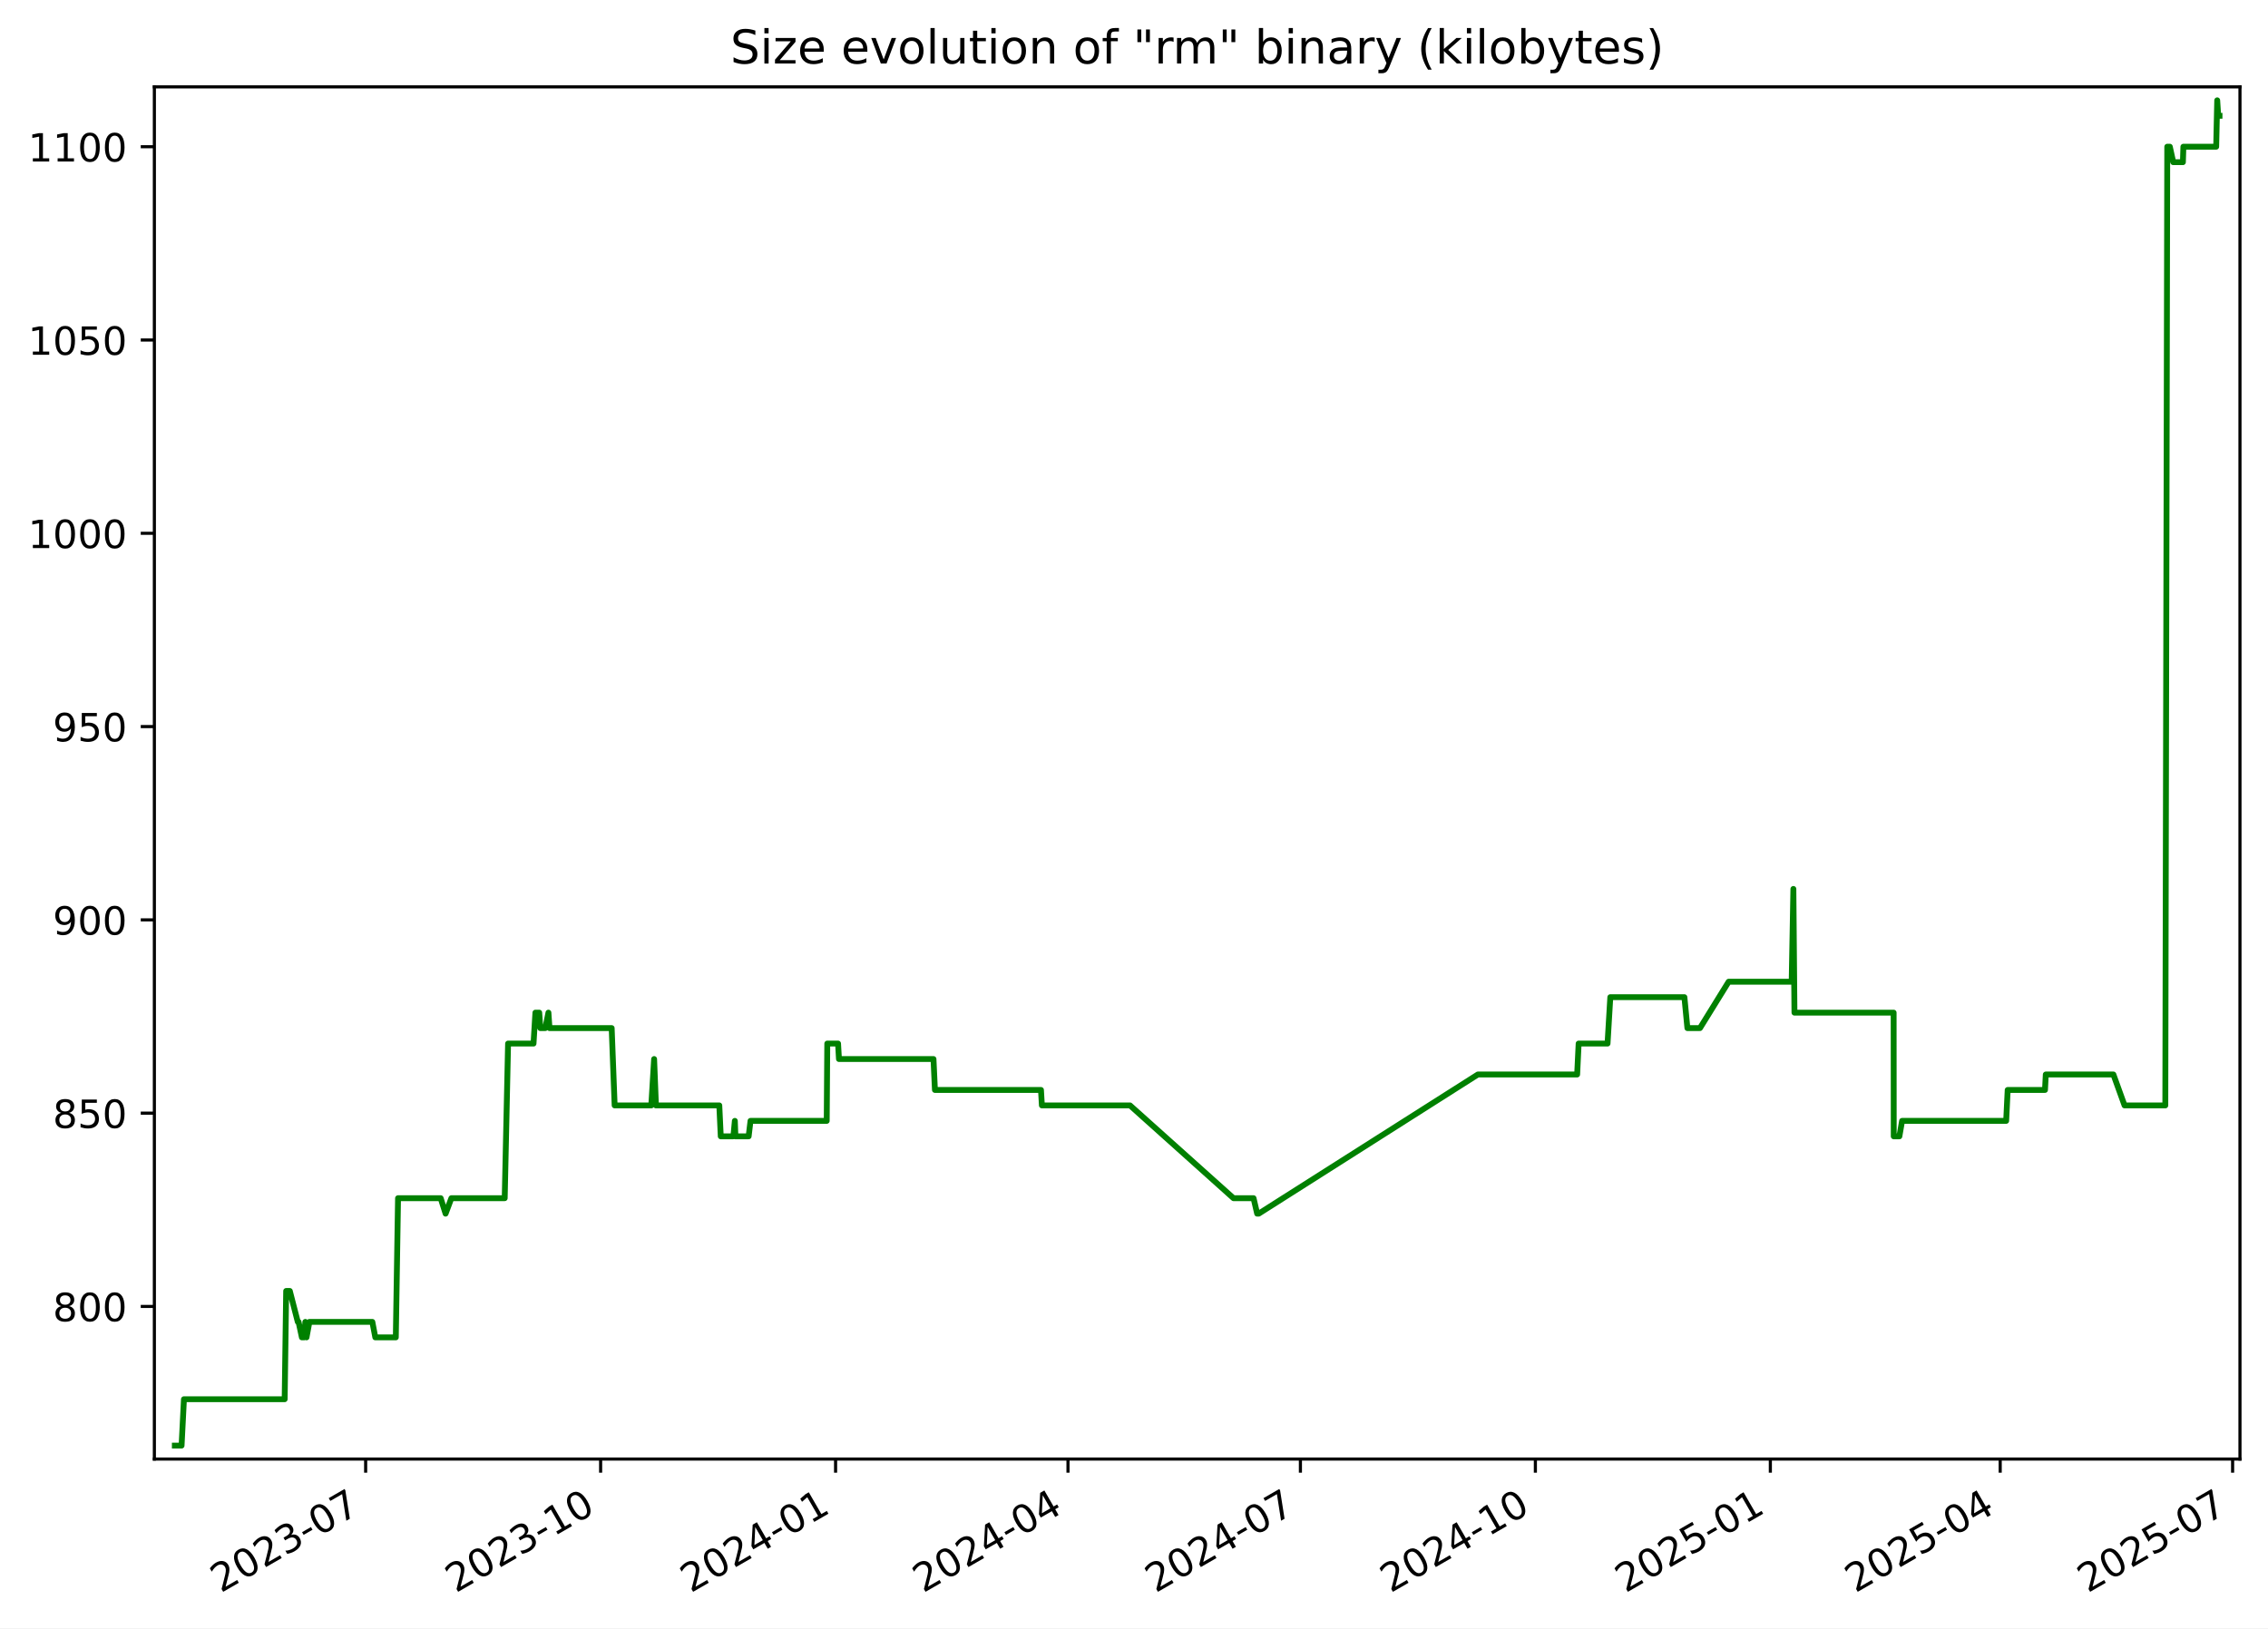
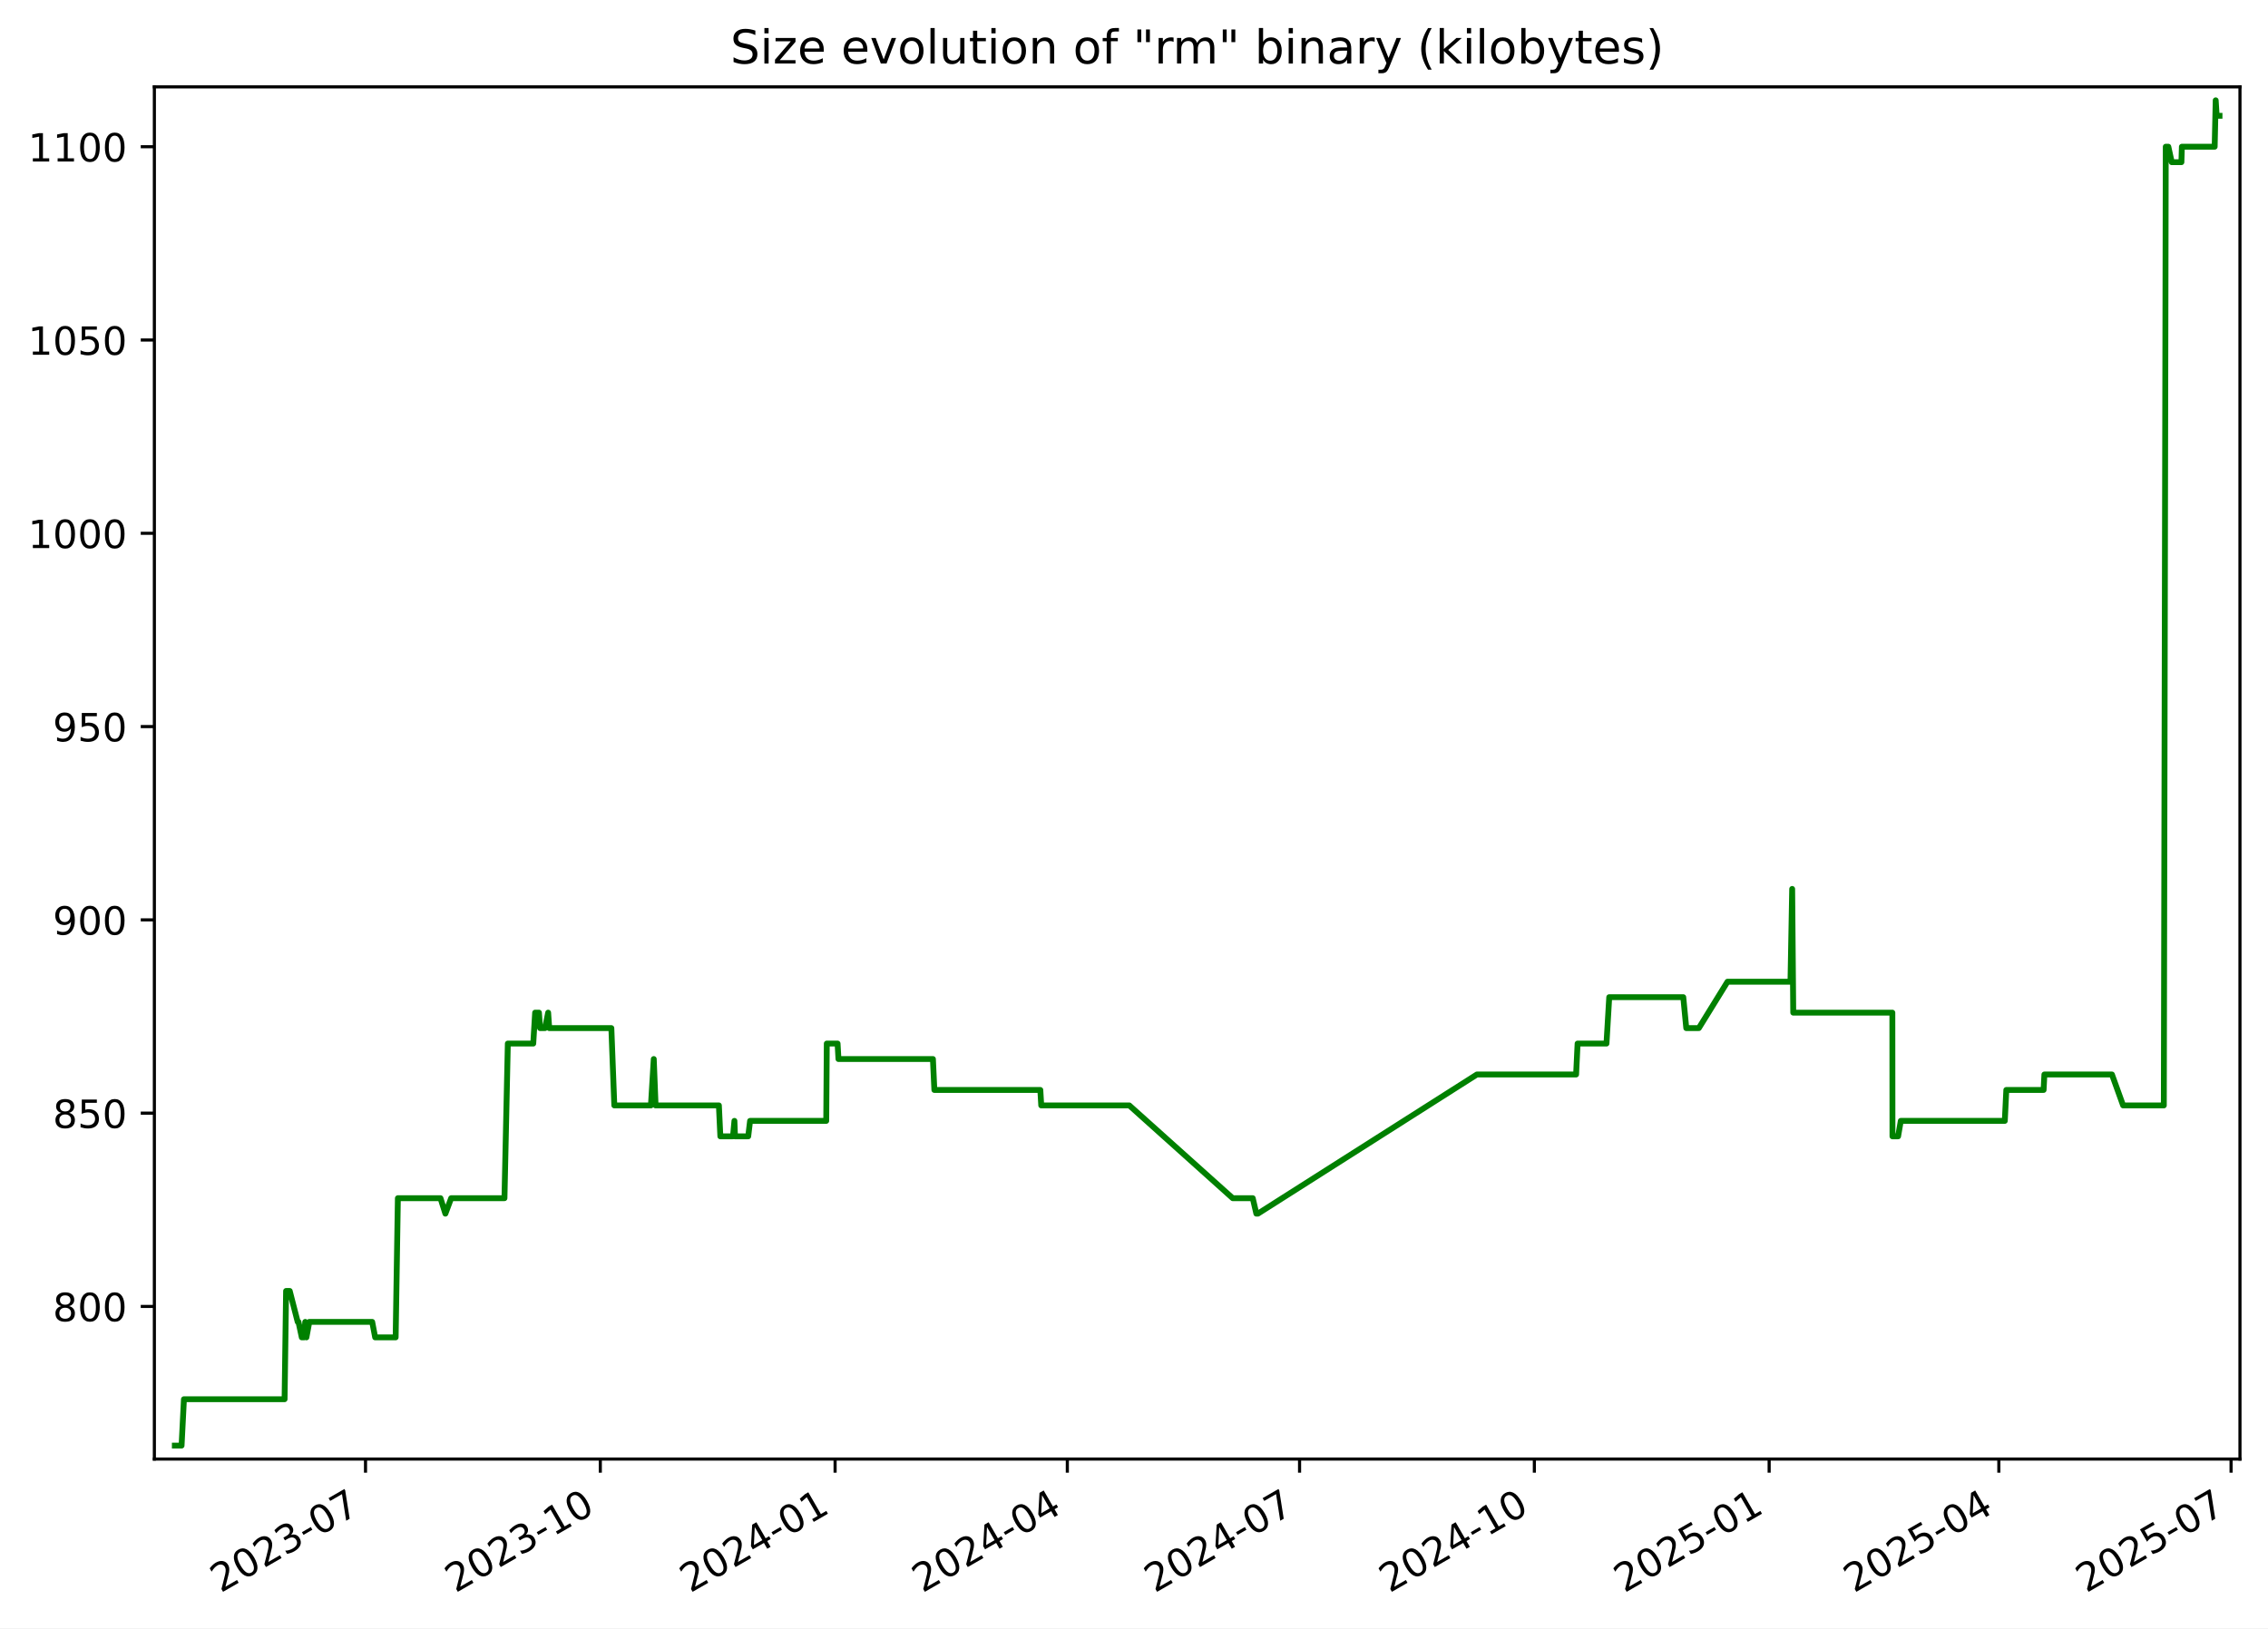
<svg xmlns="http://www.w3.org/2000/svg" xmlns:xlink="http://www.w3.org/1999/xlink" width="582.53pt" height="418.303pt" viewBox="0 0 582.53 418.303" version="1.1">
  <defs>
    <style type="text/css">*{stroke-linejoin: round; stroke-linecap: butt}</style>
  </defs>
  <g id="figure_1">
    <g id="patch_1">
      <path d="M -0 418.303  L 582.53 418.303  L 582.53 0  L -0 0  z " style="fill: #ffffff" />
    </g>
    <g id="axes_1">
      <g id="patch_2">
        <path d="M 39.65 374.83  L 575.33 374.83  L 575.33 22.318  L 39.65 22.318  z " style="fill: #ffffff" />
      </g>
      <g id="matplotlib.axis_1">
        <g id="xtick_1">
          <g id="line2d_1">
            <defs>
-               <path id="md0cefd9d73" d="M 0 0  L 0 3.5  " style="stroke: #000000; stroke-width: 0.8" />
+               <path id="md1a27c2d4a" d="M 0 0  L 0 3.5  " style="stroke: #000000; stroke-width: 0.8" />
            </defs>
            <g>
-               <use xlink:href="#md0cefd9d73" x="93.917" y="374.83" style="stroke: #000000; stroke-width: 0.8" />
+               <use xlink:href="#md1a27c2d4a" x="93.881" y="374.83" style="stroke: #000000; stroke-width: 0.8" />
            </g>
          </g>
          <g id="text_1">
-             <g transform="translate(56.69237 409.302) rotate(-30) scale(0.1 -0.1)">
+             <g transform="translate(56.6558 409.302) rotate(-30) scale(0.1 -0.1)">
              <defs>
                <path id="DejaVuSans-32" d="M 1228 531  L 3431 531  L 3431 0  L 469 0  L 469 531  Q 828 903 1448 1529  Q 2069 2156 2228 2338  Q 2531 2678 2651 2914  Q 2772 3150 2772 3378  Q 2772 3750 2511 3984  Q 2250 4219 1831 4219  Q 1534 4219 1204 4116  Q 875 4013 500 3803  L 500 4441  Q 881 4594 1212 4672  Q 1544 4750 1819 4750  Q 2544 4750 2975 4387  Q 3406 4025 3406 3419  Q 3406 3131 3298 2873  Q 3191 2616 2906 2266  Q 2828 2175 2409 1742  Q 1991 1309 1228 531  z " transform="scale(0.015625)" />
                <path id="DejaVuSans-30" d="M 2034 4250  Q 1547 4250 1301 3770  Q 1056 3291 1056 2328  Q 1056 1369 1301 889  Q 1547 409 2034 409  Q 2525 409 2770 889  Q 3016 1369 3016 2328  Q 3016 3291 2770 3770  Q 2525 4250 2034 4250  z M 2034 4750  Q 2819 4750 3233 4129  Q 3647 3509 3647 2328  Q 3647 1150 3233 529  Q 2819 -91 2034 -91  Q 1250 -91 836 529  Q 422 1150 422 2328  Q 422 3509 836 4129  Q 1250 4750 2034 4750  z " transform="scale(0.015625)" />
                <path id="DejaVuSans-33" d="M 2597 2516  Q 3050 2419 3304 2112  Q 3559 1806 3559 1356  Q 3559 666 3084 287  Q 2609 -91 1734 -91  Q 1441 -91 1130 -33  Q 819 25 488 141  L 488 750  Q 750 597 1062 519  Q 1375 441 1716 441  Q 2309 441 2620 675  Q 2931 909 2931 1356  Q 2931 1769 2642 2001  Q 2353 2234 1838 2234  L 1294 2234  L 1294 2753  L 1863 2753  Q 2328 2753 2575 2939  Q 2822 3125 2822 3475  Q 2822 3834 2567 4026  Q 2313 4219 1838 4219  Q 1578 4219 1281 4162  Q 984 4106 628 3988  L 628 4550  Q 988 4650 1302 4700  Q 1616 4750 1894 4750  Q 2613 4750 3031 4423  Q 3450 4097 3450 3541  Q 3450 3153 3228 2886  Q 3006 2619 2597 2516  z " transform="scale(0.015625)" />
                <path id="DejaVuSans-2d" d="M 313 2009  L 1997 2009  L 1997 1497  L 313 1497  L 313 2009  z " transform="scale(0.015625)" />
                <path id="DejaVuSans-37" d="M 525 4666  L 3525 4666  L 3525 4397  L 1831 0  L 1172 0  L 2766 4134  L 525 4134  L 525 4666  z " transform="scale(0.015625)" />
              </defs>
              <use xlink:href="#DejaVuSans-32" />
              <use xlink:href="#DejaVuSans-30" x="63.623" />
              <use xlink:href="#DejaVuSans-32" x="127.246" />
              <use xlink:href="#DejaVuSans-33" x="190.869" />
              <use xlink:href="#DejaVuSans-2d" x="254.492" />
              <use xlink:href="#DejaVuSans-30" x="290.576" />
              <use xlink:href="#DejaVuSans-37" x="354.199" />
            </g>
          </g>
        </g>
        <g id="xtick_2">
          <g id="line2d_2">
            <g>
-               <use xlink:href="#md0cefd9d73" x="154.268" y="374.83" style="stroke: #000000; stroke-width: 0.8" />
+               <use xlink:href="#md1a27c2d4a" x="154.186" y="374.83" style="stroke: #000000; stroke-width: 0.8" />
            </g>
          </g>
          <g id="text_2">
-             <g transform="translate(117.0428 409.302) rotate(-30) scale(0.1 -0.1)">
+             <g transform="translate(116.9612 409.302) rotate(-30) scale(0.1 -0.1)">
              <defs>
                <path id="DejaVuSans-31" d="M 794 531  L 1825 531  L 1825 4091  L 703 3866  L 703 4441  L 1819 4666  L 2450 4666  L 2450 531  L 3481 531  L 3481 0  L 794 0  L 794 531  z " transform="scale(0.015625)" />
              </defs>
              <use xlink:href="#DejaVuSans-32" />
              <use xlink:href="#DejaVuSans-30" x="63.623" />
              <use xlink:href="#DejaVuSans-32" x="127.246" />
              <use xlink:href="#DejaVuSans-33" x="190.869" />
              <use xlink:href="#DejaVuSans-2d" x="254.492" />
              <use xlink:href="#DejaVuSans-31" x="290.576" />
              <use xlink:href="#DejaVuSans-30" x="354.199" />
            </g>
          </g>
        </g>
        <g id="xtick_3">
          <g id="line2d_3">
            <g>
-               <use xlink:href="#md0cefd9d73" x="214.618" y="374.83" style="stroke: #000000; stroke-width: 0.8" />
+               <use xlink:href="#md1a27c2d4a" x="214.491" y="374.83" style="stroke: #000000; stroke-width: 0.8" />
            </g>
          </g>
          <g id="text_3">
-             <g transform="translate(177.3932 409.302) rotate(-30) scale(0.1 -0.1)">
+             <g transform="translate(177.2666 409.302) rotate(-30) scale(0.1 -0.1)">
              <defs>
                <path id="DejaVuSans-34" d="M 2419 4116  L 825 1625  L 2419 1625  L 2419 4116  z M 2253 4666  L 3047 4666  L 3047 1625  L 3713 1625  L 3713 1100  L 3047 1100  L 3047 0  L 2419 0  L 2419 1100  L 313 1100  L 313 1709  L 2253 4666  z " transform="scale(0.015625)" />
              </defs>
              <use xlink:href="#DejaVuSans-32" />
              <use xlink:href="#DejaVuSans-30" x="63.623" />
              <use xlink:href="#DejaVuSans-32" x="127.246" />
              <use xlink:href="#DejaVuSans-34" x="190.869" />
              <use xlink:href="#DejaVuSans-2d" x="254.492" />
              <use xlink:href="#DejaVuSans-30" x="290.576" />
              <use xlink:href="#DejaVuSans-31" x="354.199" />
            </g>
          </g>
        </g>
        <g id="xtick_4">
          <g id="line2d_4">
            <g>
-               <use xlink:href="#md0cefd9d73" x="274.312" y="374.83" style="stroke: #000000; stroke-width: 0.8" />
+               <use xlink:href="#md1a27c2d4a" x="274.141" y="374.83" style="stroke: #000000; stroke-width: 0.8" />
            </g>
          </g>
          <g id="text_4">
-             <g transform="translate(237.0877 409.302) rotate(-30) scale(0.1 -0.1)">
+             <g transform="translate(236.9165 409.302) rotate(-30) scale(0.1 -0.1)">
              <use xlink:href="#DejaVuSans-32" />
              <use xlink:href="#DejaVuSans-30" x="63.623" />
              <use xlink:href="#DejaVuSans-32" x="127.246" />
              <use xlink:href="#DejaVuSans-34" x="190.869" />
              <use xlink:href="#DejaVuSans-2d" x="254.492" />
              <use xlink:href="#DejaVuSans-30" x="290.576" />
              <use xlink:href="#DejaVuSans-34" x="354.199" />
            </g>
          </g>
        </g>
        <g id="xtick_5">
          <g id="line2d_5">
            <g>
-               <use xlink:href="#md0cefd9d73" x="334.007" y="374.83" style="stroke: #000000; stroke-width: 0.8" />
+               <use xlink:href="#md1a27c2d4a" x="333.791" y="374.83" style="stroke: #000000; stroke-width: 0.8" />
            </g>
          </g>
          <g id="text_5">
-             <g transform="translate(296.7821 409.302) rotate(-30) scale(0.1 -0.1)">
+             <g transform="translate(296.5664 409.302) rotate(-30) scale(0.1 -0.1)">
              <use xlink:href="#DejaVuSans-32" />
              <use xlink:href="#DejaVuSans-30" x="63.623" />
              <use xlink:href="#DejaVuSans-32" x="127.246" />
              <use xlink:href="#DejaVuSans-34" x="190.869" />
              <use xlink:href="#DejaVuSans-2d" x="254.492" />
              <use xlink:href="#DejaVuSans-30" x="290.576" />
              <use xlink:href="#DejaVuSans-37" x="354.199" />
            </g>
          </g>
        </g>
        <g id="xtick_6">
          <g id="line2d_6">
            <g>
-               <use xlink:href="#md0cefd9d73" x="394.357" y="374.83" style="stroke: #000000; stroke-width: 0.8" />
+               <use xlink:href="#md1a27c2d4a" x="394.097" y="374.83" style="stroke: #000000; stroke-width: 0.8" />
            </g>
          </g>
          <g id="text_6">
-             <g transform="translate(357.1325 409.302) rotate(-30) scale(0.1 -0.1)">
+             <g transform="translate(356.8719 409.302) rotate(-30) scale(0.1 -0.1)">
              <use xlink:href="#DejaVuSans-32" />
              <use xlink:href="#DejaVuSans-30" x="63.623" />
              <use xlink:href="#DejaVuSans-32" x="127.246" />
              <use xlink:href="#DejaVuSans-34" x="190.869" />
              <use xlink:href="#DejaVuSans-2d" x="254.492" />
              <use xlink:href="#DejaVuSans-31" x="290.576" />
              <use xlink:href="#DejaVuSans-30" x="354.199" />
            </g>
          </g>
        </g>
        <g id="xtick_7">
          <g id="line2d_7">
            <g>
-               <use xlink:href="#md0cefd9d73" x="454.708" y="374.83" style="stroke: #000000; stroke-width: 0.8" />
+               <use xlink:href="#md1a27c2d4a" x="454.402" y="374.83" style="stroke: #000000; stroke-width: 0.8" />
            </g>
          </g>
          <g id="text_7">
-             <g transform="translate(417.483 409.302) rotate(-30) scale(0.1 -0.1)">
+             <g transform="translate(417.1773 409.302) rotate(-30) scale(0.1 -0.1)">
              <defs>
                <path id="DejaVuSans-35" d="M 691 4666  L 3169 4666  L 3169 4134  L 1269 4134  L 1269 2991  Q 1406 3038 1543 3061  Q 1681 3084 1819 3084  Q 2600 3084 3056 2656  Q 3513 2228 3513 1497  Q 3513 744 3044 326  Q 2575 -91 1722 -91  Q 1428 -91 1123 -41  Q 819 9 494 109  L 494 744  Q 775 591 1075 516  Q 1375 441 1709 441  Q 2250 441 2565 725  Q 2881 1009 2881 1497  Q 2881 1984 2565 2268  Q 2250 2553 1709 2553  Q 1456 2553 1204 2497  Q 953 2441 691 2322  L 691 4666  z " transform="scale(0.015625)" />
              </defs>
              <use xlink:href="#DejaVuSans-32" />
              <use xlink:href="#DejaVuSans-30" x="63.623" />
              <use xlink:href="#DejaVuSans-32" x="127.246" />
              <use xlink:href="#DejaVuSans-35" x="190.869" />
              <use xlink:href="#DejaVuSans-2d" x="254.492" />
              <use xlink:href="#DejaVuSans-30" x="290.576" />
              <use xlink:href="#DejaVuSans-31" x="354.199" />
            </g>
          </g>
        </g>
        <g id="xtick_8">
          <g id="line2d_8">
            <g>
-               <use xlink:href="#md0cefd9d73" x="513.746" y="374.83" style="stroke: #000000; stroke-width: 0.8" />
+               <use xlink:href="#md1a27c2d4a" x="513.397" y="374.83" style="stroke: #000000; stroke-width: 0.8" />
            </g>
          </g>
          <g id="text_8">
-             <g transform="translate(476.5214 409.302) rotate(-30) scale(0.1 -0.1)">
+             <g transform="translate(476.1717 409.302) rotate(-30) scale(0.1 -0.1)">
              <use xlink:href="#DejaVuSans-32" />
              <use xlink:href="#DejaVuSans-30" x="63.623" />
              <use xlink:href="#DejaVuSans-32" x="127.246" />
              <use xlink:href="#DejaVuSans-35" x="190.869" />
              <use xlink:href="#DejaVuSans-2d" x="254.492" />
              <use xlink:href="#DejaVuSans-30" x="290.576" />
              <use xlink:href="#DejaVuSans-34" x="354.199" />
            </g>
          </g>
        </g>
        <g id="xtick_9">
          <g id="line2d_9">
            <g>
-               <use xlink:href="#md0cefd9d73" x="573.441" y="374.83" style="stroke: #000000; stroke-width: 0.8" />
+               <use xlink:href="#md1a27c2d4a" x="573.046" y="374.83" style="stroke: #000000; stroke-width: 0.8" />
            </g>
          </g>
          <g id="text_9">
-             <g transform="translate(536.2159 409.302) rotate(-30) scale(0.1 -0.1)">
+             <g transform="translate(535.8216 409.302) rotate(-30) scale(0.1 -0.1)">
              <use xlink:href="#DejaVuSans-32" />
              <use xlink:href="#DejaVuSans-30" x="63.623" />
              <use xlink:href="#DejaVuSans-32" x="127.246" />
              <use xlink:href="#DejaVuSans-35" x="190.869" />
              <use xlink:href="#DejaVuSans-2d" x="254.492" />
              <use xlink:href="#DejaVuSans-30" x="290.576" />
              <use xlink:href="#DejaVuSans-37" x="354.199" />
            </g>
          </g>
        </g>
      </g>
      <g id="matplotlib.axis_2">
        <g id="ytick_1">
          <g id="line2d_10">
            <defs>
-               <path id="m57f7c06d17" d="M 0 0  L -3.5 0  " style="stroke: #000000; stroke-width: 0.8" />
+               <path id="m44dc5dea54" d="M 0 0  L -3.5 0  " style="stroke: #000000; stroke-width: 0.8" />
            </defs>
            <g>
-               <use xlink:href="#m57f7c06d17" x="39.65" y="335.622" style="stroke: #000000; stroke-width: 0.8" />
+               <use xlink:href="#m44dc5dea54" x="39.65" y="335.622" style="stroke: #000000; stroke-width: 0.8" />
            </g>
          </g>
          <g id="text_10">
            <g transform="translate(13.5625 339.4216) scale(0.1 -0.1)">
              <defs>
                <path id="DejaVuSans-38" d="M 2034 2216  Q 1584 2216 1326 1975  Q 1069 1734 1069 1313  Q 1069 891 1326 650  Q 1584 409 2034 409  Q 2484 409 2743 651  Q 3003 894 3003 1313  Q 3003 1734 2745 1975  Q 2488 2216 2034 2216  z M 1403 2484  Q 997 2584 770 2862  Q 544 3141 544 3541  Q 544 4100 942 4425  Q 1341 4750 2034 4750  Q 2731 4750 3128 4425  Q 3525 4100 3525 3541  Q 3525 3141 3298 2862  Q 3072 2584 2669 2484  Q 3125 2378 3379 2068  Q 3634 1759 3634 1313  Q 3634 634 3220 271  Q 2806 -91 2034 -91  Q 1263 -91 848 271  Q 434 634 434 1313  Q 434 1759 690 2068  Q 947 2378 1403 2484  z M 1172 3481  Q 1172 3119 1398 2916  Q 1625 2713 2034 2713  Q 2441 2713 2670 2916  Q 2900 3119 2900 3481  Q 2900 3844 2670 4047  Q 2441 4250 2034 4250  Q 1625 4250 1398 4047  Q 1172 3844 1172 3481  z " transform="scale(0.015625)" />
              </defs>
              <use xlink:href="#DejaVuSans-38" />
              <use xlink:href="#DejaVuSans-30" x="63.623" />
              <use xlink:href="#DejaVuSans-30" x="127.246" />
            </g>
          </g>
        </g>
        <g id="ytick_2">
          <g id="line2d_11">
            <g>
-               <use xlink:href="#m57f7c06d17" x="39.65" y="285.967" style="stroke: #000000; stroke-width: 0.8" />
+               <use xlink:href="#m44dc5dea54" x="39.65" y="285.967" style="stroke: #000000; stroke-width: 0.8" />
            </g>
          </g>
          <g id="text_11">
            <g transform="translate(13.5625 289.7664) scale(0.1 -0.1)">
              <use xlink:href="#DejaVuSans-38" />
              <use xlink:href="#DejaVuSans-35" x="63.623" />
              <use xlink:href="#DejaVuSans-30" x="127.246" />
            </g>
          </g>
        </g>
        <g id="ytick_3">
          <g id="line2d_12">
            <g>
-               <use xlink:href="#m57f7c06d17" x="39.65" y="236.312" style="stroke: #000000; stroke-width: 0.8" />
+               <use xlink:href="#m44dc5dea54" x="39.65" y="236.312" style="stroke: #000000; stroke-width: 0.8" />
            </g>
          </g>
          <g id="text_12">
            <g transform="translate(13.5625 240.1113) scale(0.1 -0.1)">
              <defs>
                <path id="DejaVuSans-39" d="M 703 97  L 703 672  Q 941 559 1184 500  Q 1428 441 1663 441  Q 2288 441 2617 861  Q 2947 1281 2994 2138  Q 2813 1869 2534 1725  Q 2256 1581 1919 1581  Q 1219 1581 811 2004  Q 403 2428 403 3163  Q 403 3881 828 4315  Q 1253 4750 1959 4750  Q 2769 4750 3195 4129  Q 3622 3509 3622 2328  Q 3622 1225 3098 567  Q 2575 -91 1691 -91  Q 1453 -91 1209 -44  Q 966 3 703 97  z M 1959 2075  Q 2384 2075 2632 2365  Q 2881 2656 2881 3163  Q 2881 3666 2632 3958  Q 2384 4250 1959 4250  Q 1534 4250 1286 3958  Q 1038 3666 1038 3163  Q 1038 2656 1286 2365  Q 1534 2075 1959 2075  z " transform="scale(0.015625)" />
              </defs>
              <use xlink:href="#DejaVuSans-39" />
              <use xlink:href="#DejaVuSans-30" x="63.623" />
              <use xlink:href="#DejaVuSans-30" x="127.246" />
            </g>
          </g>
        </g>
        <g id="ytick_4">
          <g id="line2d_13">
            <g>
-               <use xlink:href="#m57f7c06d17" x="39.65" y="186.657" style="stroke: #000000; stroke-width: 0.8" />
+               <use xlink:href="#m44dc5dea54" x="39.65" y="186.657" style="stroke: #000000; stroke-width: 0.8" />
            </g>
          </g>
          <g id="text_13">
            <g transform="translate(13.5625 190.4561) scale(0.1 -0.1)">
              <use xlink:href="#DejaVuSans-39" />
              <use xlink:href="#DejaVuSans-35" x="63.623" />
              <use xlink:href="#DejaVuSans-30" x="127.246" />
            </g>
          </g>
        </g>
        <g id="ytick_5">
          <g id="line2d_14">
            <g>
-               <use xlink:href="#m57f7c06d17" x="39.65" y="137.002" style="stroke: #000000; stroke-width: 0.8" />
+               <use xlink:href="#m44dc5dea54" x="39.65" y="137.002" style="stroke: #000000; stroke-width: 0.8" />
            </g>
          </g>
          <g id="text_14">
            <g transform="translate(7.2 140.8009) scale(0.1 -0.1)">
              <use xlink:href="#DejaVuSans-31" />
              <use xlink:href="#DejaVuSans-30" x="63.623" />
              <use xlink:href="#DejaVuSans-30" x="127.246" />
              <use xlink:href="#DejaVuSans-30" x="190.869" />
            </g>
          </g>
        </g>
        <g id="ytick_6">
          <g id="line2d_15">
            <g>
-               <use xlink:href="#m57f7c06d17" x="39.65" y="87.347" style="stroke: #000000; stroke-width: 0.8" />
+               <use xlink:href="#m44dc5dea54" x="39.65" y="87.347" style="stroke: #000000; stroke-width: 0.8" />
            </g>
          </g>
          <g id="text_15">
            <g transform="translate(7.2 91.14576) scale(0.1 -0.1)">
              <use xlink:href="#DejaVuSans-31" />
              <use xlink:href="#DejaVuSans-30" x="63.623" />
              <use xlink:href="#DejaVuSans-35" x="127.246" />
              <use xlink:href="#DejaVuSans-30" x="190.869" />
            </g>
          </g>
        </g>
        <g id="ytick_7">
          <g id="line2d_16">
            <g>
-               <use xlink:href="#m57f7c06d17" x="39.65" y="37.691" style="stroke: #000000; stroke-width: 0.8" />
+               <use xlink:href="#m44dc5dea54" x="39.65" y="37.691" style="stroke: #000000; stroke-width: 0.8" />
            </g>
          </g>
          <g id="text_16">
            <g transform="translate(7.2 41.49059) scale(0.1 -0.1)">
              <use xlink:href="#DejaVuSans-31" />
              <use xlink:href="#DejaVuSans-31" x="63.623" />
              <use xlink:href="#DejaVuSans-30" x="127.246" />
              <use xlink:href="#DejaVuSans-30" x="190.869" />
            </g>
          </g>
        </g>
      </g>
      <g id="line2d_17">
-         <path d="M 44.902 371.374  L 46.638 371.374  L 47.246 359.457  L 73.118 359.457  L 73.502 331.65  L 74.439 331.65  L 76.484 339.595  L 76.685 339.595  L 77.537 343.567  L 78.121 343.567  L 78.428 339.595  L 78.729 343.567  L 79.472 339.595  L 95.637 339.595  L 96.397 343.567  L 101.664 343.567  L 102.235 307.816  L 113.19 307.816  L 114.447 311.788  L 115.934 307.816  L 129.634 307.816  L 130.498 268.091  L 137.035 268.091  L 137.517 260.147  L 138.501 260.147  L 138.78 264.119  L 140.06 264.119  L 140.863 260.147  L 141.133 264.119  L 157.108 264.119  L 157.869 283.981  L 167.283 283.981  L 168.01 272.064  L 168.476 283.981  L 184.75 283.981  L 185.126 291.926  L 188.373 291.926  L 188.743 287.953  L 188.887 291.926  L 192.289 291.926  L 192.766 287.953  L 212.342 287.953  L 212.483 268.091  L 215.258 268.091  L 215.485 272.064  L 239.765 272.064  L 240.134 280.009  L 267.372 280.009  L 267.605 283.981  L 290.24 283.981  L 316.828 307.816  L 321.973 307.816  L 322.897 311.788  L 323.297 311.788  L 379.588 276.036  L 405.087 276.036  L 405.469 268.091  L 412.894 268.091  L 413.604 256.174  L 432.635 256.174  L 433.405 264.119  L 436.635 264.119  L 444.003 252.202  L 460.189 252.202  L 460.626 228.367  L 460.901 260.147  L 486.377 260.147  L 486.403 291.926  L 487.853 291.926  L 488.542 287.953  L 515.281 287.953  L 515.667 280.009  L 525.253 280.009  L 525.453 276.036  L 542.821 276.036  L 545.688 283.981  L 556.156 283.981  L 556.654 37.691  L 557.316 37.691  L 558.192 41.664  L 560.675 41.664  L 560.794 37.691  L 569.224 37.691  L 569.487 25.774  L 569.741 29.747  L 570.078 29.747  L 570.078 29.747  " clip-path="url(#pc40fa4b5f0)" style="fill: none; stroke: #008000; stroke-width: 1.5; stroke-linecap: square" />
+         <path d="M 44.902 371.374  L 46.637 371.374  L 47.244 359.457  L 73.097 359.457  L 73.481 331.65  L 74.417 331.65  L 76.46 339.595  L 76.661 339.595  L 77.513 343.567  L 78.096 343.567  L 78.403 339.595  L 78.703 343.567  L 79.446 339.595  L 95.599 339.595  L 96.359 343.567  L 101.622 343.567  L 102.193 307.816  L 113.139 307.816  L 114.395 311.788  L 115.881 307.816  L 129.571 307.816  L 130.434 268.091  L 136.966 268.091  L 137.448 260.147  L 138.431 260.147  L 138.71 264.119  L 139.989 264.119  L 140.791 260.147  L 141.062 264.119  L 157.025 264.119  L 157.785 283.981  L 167.192 283.981  L 167.918 272.064  L 168.384 283.981  L 184.646 283.981  L 185.021 291.926  L 188.266 291.926  L 188.635 287.953  L 188.78 291.926  L 192.179 291.926  L 192.655 287.953  L 212.217 287.953  L 212.358 268.091  L 215.131 268.091  L 215.357 272.064  L 239.62 272.064  L 239.988 280.009  L 267.206 280.009  L 267.439 283.981  L 290.057 283.981  L 316.625 307.816  L 321.767 307.816  L 322.69 311.788  L 323.089 311.788  L 379.338 276.036  L 404.818 276.036  L 405.2 268.091  L 412.62 268.091  L 413.329 256.174  L 432.346 256.174  L 433.115 264.119  L 436.343 264.119  L 443.705 252.202  L 459.879 252.202  L 460.316 228.367  L 460.591 260.147  L 486.047 260.147  L 486.074 291.926  L 487.523 291.926  L 488.211 287.953  L 514.93 287.953  L 515.316 280.009  L 524.895 280.009  L 525.095 276.036  L 542.45 276.036  L 545.314 283.981  L 555.775 283.981  L 556.272 37.691  L 556.934 37.691  L 557.809 41.664  L 560.29 41.664  L 560.409 37.691  L 568.833 37.691  L 569.096 25.774  L 569.349 29.747  L 570.078 29.747  L 570.078 29.747  " clip-path="url(#pa2ecbf3f43)" style="fill: none; stroke: #008000; stroke-width: 1.5; stroke-linecap: square" />
      </g>
      <g id="patch_3">
        <path d="M 39.65 374.83  L 39.65 22.318  " style="fill: none; stroke: #000000; stroke-width: 0.8; stroke-linejoin: miter; stroke-linecap: square" />
      </g>
      <g id="patch_4">
        <path d="M 575.33 374.83  L 575.33 22.318  " style="fill: none; stroke: #000000; stroke-width: 0.8; stroke-linejoin: miter; stroke-linecap: square" />
      </g>
      <g id="patch_5">
        <path d="M 39.65 374.83  L 575.33 374.83  " style="fill: none; stroke: #000000; stroke-width: 0.8; stroke-linejoin: miter; stroke-linecap: square" />
      </g>
      <g id="patch_6">
        <path d="M 39.65 22.318  L 575.33 22.318  " style="fill: none; stroke: #000000; stroke-width: 0.8; stroke-linejoin: miter; stroke-linecap: square" />
      </g>
      <g id="text_17">
        <g transform="translate(187.5884 16.31812) scale(0.12 -0.12)">
          <defs>
            <path id="DejaVuSans-53" d="M 3425 4513  L 3425 3897  Q 3066 4069 2747 4153  Q 2428 4238 2131 4238  Q 1616 4238 1336 4038  Q 1056 3838 1056 3469  Q 1056 3159 1242 3001  Q 1428 2844 1947 2747  L 2328 2669  Q 3034 2534 3370 2195  Q 3706 1856 3706 1288  Q 3706 609 3251 259  Q 2797 -91 1919 -91  Q 1588 -91 1214 -16  Q 841 59 441 206  L 441 856  Q 825 641 1194 531  Q 1563 422 1919 422  Q 2459 422 2753 634  Q 3047 847 3047 1241  Q 3047 1584 2836 1778  Q 2625 1972 2144 2069  L 1759 2144  Q 1053 2284 737 2584  Q 422 2884 422 3419  Q 422 4038 858 4394  Q 1294 4750 2059 4750  Q 2388 4750 2728 4690  Q 3069 4631 3425 4513  z " transform="scale(0.015625)" />
            <path id="DejaVuSans-69" d="M 603 3500  L 1178 3500  L 1178 0  L 603 0  L 603 3500  z M 603 4863  L 1178 4863  L 1178 4134  L 603 4134  L 603 4863  z " transform="scale(0.015625)" />
            <path id="DejaVuSans-7a" d="M 353 3500  L 3084 3500  L 3084 2975  L 922 459  L 3084 459  L 3084 0  L 275 0  L 275 525  L 2438 3041  L 353 3041  L 353 3500  z " transform="scale(0.015625)" />
            <path id="DejaVuSans-65" d="M 3597 1894  L 3597 1613  L 953 1613  Q 991 1019 1311 708  Q 1631 397 2203 397  Q 2534 397 2845 478  Q 3156 559 3463 722  L 3463 178  Q 3153 47 2828 -22  Q 2503 -91 2169 -91  Q 1331 -91 842 396  Q 353 884 353 1716  Q 353 2575 817 3079  Q 1281 3584 2069 3584  Q 2775 3584 3186 3129  Q 3597 2675 3597 1894  z M 3022 2063  Q 3016 2534 2758 2815  Q 2500 3097 2075 3097  Q 1594 3097 1305 2825  Q 1016 2553 972 2059  L 3022 2063  z " transform="scale(0.015625)" />
            <path id="DejaVuSans-20" transform="scale(0.015625)" />
            <path id="DejaVuSans-76" d="M 191 3500  L 800 3500  L 1894 563  L 2988 3500  L 3597 3500  L 2284 0  L 1503 0  L 191 3500  z " transform="scale(0.015625)" />
            <path id="DejaVuSans-6f" d="M 1959 3097  Q 1497 3097 1228 2736  Q 959 2375 959 1747  Q 959 1119 1226 758  Q 1494 397 1959 397  Q 2419 397 2687 759  Q 2956 1122 2956 1747  Q 2956 2369 2687 2733  Q 2419 3097 1959 3097  z M 1959 3584  Q 2709 3584 3137 3096  Q 3566 2609 3566 1747  Q 3566 888 3137 398  Q 2709 -91 1959 -91  Q 1206 -91 779 398  Q 353 888 353 1747  Q 353 2609 779 3096  Q 1206 3584 1959 3584  z " transform="scale(0.015625)" />
            <path id="DejaVuSans-6c" d="M 603 4863  L 1178 4863  L 1178 0  L 603 0  L 603 4863  z " transform="scale(0.015625)" />
            <path id="DejaVuSans-75" d="M 544 1381  L 544 3500  L 1119 3500  L 1119 1403  Q 1119 906 1312 657  Q 1506 409 1894 409  Q 2359 409 2629 706  Q 2900 1003 2900 1516  L 2900 3500  L 3475 3500  L 3475 0  L 2900 0  L 2900 538  Q 2691 219 2414 64  Q 2138 -91 1772 -91  Q 1169 -91 856 284  Q 544 659 544 1381  z M 1991 3584  L 1991 3584  z " transform="scale(0.015625)" />
            <path id="DejaVuSans-74" d="M 1172 4494  L 1172 3500  L 2356 3500  L 2356 3053  L 1172 3053  L 1172 1153  Q 1172 725 1289 603  Q 1406 481 1766 481  L 2356 481  L 2356 0  L 1766 0  Q 1100 0 847 248  Q 594 497 594 1153  L 594 3053  L 172 3053  L 172 3500  L 594 3500  L 594 4494  L 1172 4494  z " transform="scale(0.015625)" />
            <path id="DejaVuSans-6e" d="M 3513 2113  L 3513 0  L 2938 0  L 2938 2094  Q 2938 2591 2744 2837  Q 2550 3084 2163 3084  Q 1697 3084 1428 2787  Q 1159 2491 1159 1978  L 1159 0  L 581 0  L 581 3500  L 1159 3500  L 1159 2956  Q 1366 3272 1645 3428  Q 1925 3584 2291 3584  Q 2894 3584 3203 3211  Q 3513 2838 3513 2113  z " transform="scale(0.015625)" />
            <path id="DejaVuSans-66" d="M 2375 4863  L 2375 4384  L 1825 4384  Q 1516 4384 1395 4259  Q 1275 4134 1275 3809  L 1275 3500  L 2222 3500  L 2222 3053  L 1275 3053  L 1275 0  L 697 0  L 697 3053  L 147 3053  L 147 3500  L 697 3500  L 697 3744  Q 697 4328 969 4595  Q 1241 4863 1831 4863  L 2375 4863  z " transform="scale(0.015625)" />
            <path id="DejaVuSans-22" d="M 1147 4666  L 1147 2931  L 616 2931  L 616 4666  L 1147 4666  z M 2328 4666  L 2328 2931  L 1797 2931  L 1797 4666  L 2328 4666  z " transform="scale(0.015625)" />
            <path id="DejaVuSans-72" d="M 2631 2963  Q 2534 3019 2420 3045  Q 2306 3072 2169 3072  Q 1681 3072 1420 2755  Q 1159 2438 1159 1844  L 1159 0  L 581 0  L 581 3500  L 1159 3500  L 1159 2956  Q 1341 3275 1631 3429  Q 1922 3584 2338 3584  Q 2397 3584 2469 3576  Q 2541 3569 2628 3553  L 2631 2963  z " transform="scale(0.015625)" />
            <path id="DejaVuSans-6d" d="M 3328 2828  Q 3544 3216 3844 3400  Q 4144 3584 4550 3584  Q 5097 3584 5394 3201  Q 5691 2819 5691 2113  L 5691 0  L 5113 0  L 5113 2094  Q 5113 2597 4934 2840  Q 4756 3084 4391 3084  Q 3944 3084 3684 2787  Q 3425 2491 3425 1978  L 3425 0  L 2847 0  L 2847 2094  Q 2847 2600 2669 2842  Q 2491 3084 2119 3084  Q 1678 3084 1418 2786  Q 1159 2488 1159 1978  L 1159 0  L 581 0  L 581 3500  L 1159 3500  L 1159 2956  Q 1356 3278 1631 3431  Q 1906 3584 2284 3584  Q 2666 3584 2933 3390  Q 3200 3197 3328 2828  z " transform="scale(0.015625)" />
            <path id="DejaVuSans-62" d="M 3116 1747  Q 3116 2381 2855 2742  Q 2594 3103 2138 3103  Q 1681 3103 1420 2742  Q 1159 2381 1159 1747  Q 1159 1113 1420 752  Q 1681 391 2138 391  Q 2594 391 2855 752  Q 3116 1113 3116 1747  z M 1159 2969  Q 1341 3281 1617 3432  Q 1894 3584 2278 3584  Q 2916 3584 3314 3078  Q 3713 2572 3713 1747  Q 3713 922 3314 415  Q 2916 -91 2278 -91  Q 1894 -91 1617 61  Q 1341 213 1159 525  L 1159 0  L 581 0  L 581 4863  L 1159 4863  L 1159 2969  z " transform="scale(0.015625)" />
            <path id="DejaVuSans-61" d="M 2194 1759  Q 1497 1759 1228 1600  Q 959 1441 959 1056  Q 959 750 1161 570  Q 1363 391 1709 391  Q 2188 391 2477 730  Q 2766 1069 2766 1631  L 2766 1759  L 2194 1759  z M 3341 1997  L 3341 0  L 2766 0  L 2766 531  Q 2569 213 2275 61  Q 1981 -91 1556 -91  Q 1019 -91 701 211  Q 384 513 384 1019  Q 384 1609 779 1909  Q 1175 2209 1959 2209  L 2766 2209  L 2766 2266  Q 2766 2663 2505 2880  Q 2244 3097 1772 3097  Q 1472 3097 1187 3025  Q 903 2953 641 2809  L 641 3341  Q 956 3463 1253 3523  Q 1550 3584 1831 3584  Q 2591 3584 2966 3190  Q 3341 2797 3341 1997  z " transform="scale(0.015625)" />
            <path id="DejaVuSans-79" d="M 2059 -325  Q 1816 -950 1584 -1140  Q 1353 -1331 966 -1331  L 506 -1331  L 506 -850  L 844 -850  Q 1081 -850 1212 -737  Q 1344 -625 1503 -206  L 1606 56  L 191 3500  L 800 3500  L 1894 763  L 2988 3500  L 3597 3500  L 2059 -325  z " transform="scale(0.015625)" />
            <path id="DejaVuSans-28" d="M 1984 4856  Q 1566 4138 1362 3434  Q 1159 2731 1159 2009  Q 1159 1288 1364 580  Q 1569 -128 1984 -844  L 1484 -844  Q 1016 -109 783 600  Q 550 1309 550 2009  Q 550 2706 781 3412  Q 1013 4119 1484 4856  L 1984 4856  z " transform="scale(0.015625)" />
            <path id="DejaVuSans-6b" d="M 581 4863  L 1159 4863  L 1159 1991  L 2875 3500  L 3609 3500  L 1753 1863  L 3688 0  L 2938 0  L 1159 1709  L 1159 0  L 581 0  L 581 4863  z " transform="scale(0.015625)" />
            <path id="DejaVuSans-73" d="M 2834 3397  L 2834 2853  Q 2591 2978 2328 3040  Q 2066 3103 1784 3103  Q 1356 3103 1142 2972  Q 928 2841 928 2578  Q 928 2378 1081 2264  Q 1234 2150 1697 2047  L 1894 2003  Q 2506 1872 2764 1633  Q 3022 1394 3022 966  Q 3022 478 2636 193  Q 2250 -91 1575 -91  Q 1294 -91 989 -36  Q 684 19 347 128  L 347 722  Q 666 556 975 473  Q 1284 391 1588 391  Q 1994 391 2212 530  Q 2431 669 2431 922  Q 2431 1156 2273 1281  Q 2116 1406 1581 1522  L 1381 1569  Q 847 1681 609 1914  Q 372 2147 372 2553  Q 372 3047 722 3315  Q 1072 3584 1716 3584  Q 2034 3584 2315 3537  Q 2597 3491 2834 3397  z " transform="scale(0.015625)" />
            <path id="DejaVuSans-29" d="M 513 4856  L 1013 4856  Q 1481 4119 1714 3412  Q 1947 2706 1947 2009  Q 1947 1309 1714 600  Q 1481 -109 1013 -844  L 513 -844  Q 928 -128 1133 580  Q 1338 1288 1338 2009  Q 1338 2731 1133 3434  Q 928 4138 513 4856  z " transform="scale(0.015625)" />
          </defs>
          <use xlink:href="#DejaVuSans-53" />
          <use xlink:href="#DejaVuSans-69" x="63.477" />
          <use xlink:href="#DejaVuSans-7a" x="91.26" />
          <use xlink:href="#DejaVuSans-65" x="143.75" />
          <use xlink:href="#DejaVuSans-20" x="205.273" />
          <use xlink:href="#DejaVuSans-65" x="237.061" />
          <use xlink:href="#DejaVuSans-76" x="298.584" />
          <use xlink:href="#DejaVuSans-6f" x="357.764" />
          <use xlink:href="#DejaVuSans-6c" x="418.945" />
          <use xlink:href="#DejaVuSans-75" x="446.729" />
          <use xlink:href="#DejaVuSans-74" x="510.107" />
          <use xlink:href="#DejaVuSans-69" x="549.316" />
          <use xlink:href="#DejaVuSans-6f" x="577.1" />
          <use xlink:href="#DejaVuSans-6e" x="638.281" />
          <use xlink:href="#DejaVuSans-20" x="701.66" />
          <use xlink:href="#DejaVuSans-6f" x="733.447" />
          <use xlink:href="#DejaVuSans-66" x="794.629" />
          <use xlink:href="#DejaVuSans-20" x="829.834" />
          <use xlink:href="#DejaVuSans-22" x="861.621" />
          <use xlink:href="#DejaVuSans-72" x="907.617" />
          <use xlink:href="#DejaVuSans-6d" x="946.98" />
          <use xlink:href="#DejaVuSans-22" x="1044.393" />
          <use xlink:href="#DejaVuSans-20" x="1090.389" />
          <use xlink:href="#DejaVuSans-62" x="1122.176" />
          <use xlink:href="#DejaVuSans-69" x="1185.652" />
          <use xlink:href="#DejaVuSans-6e" x="1213.436" />
          <use xlink:href="#DejaVuSans-61" x="1276.814" />
          <use xlink:href="#DejaVuSans-72" x="1338.094" />
          <use xlink:href="#DejaVuSans-79" x="1379.207" />
          <use xlink:href="#DejaVuSans-20" x="1438.387" />
          <use xlink:href="#DejaVuSans-28" x="1470.174" />
          <use xlink:href="#DejaVuSans-6b" x="1509.188" />
          <use xlink:href="#DejaVuSans-69" x="1567.098" />
          <use xlink:href="#DejaVuSans-6c" x="1594.881" />
          <use xlink:href="#DejaVuSans-6f" x="1622.664" />
          <use xlink:href="#DejaVuSans-62" x="1683.846" />
          <use xlink:href="#DejaVuSans-79" x="1747.322" />
          <use xlink:href="#DejaVuSans-74" x="1806.502" />
          <use xlink:href="#DejaVuSans-65" x="1845.711" />
          <use xlink:href="#DejaVuSans-73" x="1907.234" />
          <use xlink:href="#DejaVuSans-29" x="1959.334" />
        </g>
      </g>
    </g>
  </g>
  <defs>
-     <clipPath id="pc40fa4b5f0">
+     <clipPath id="pa2ecbf3f43">
      <rect x="39.65" y="22.318" width="535.68" height="352.512" />
    </clipPath>
  </defs>
</svg>
